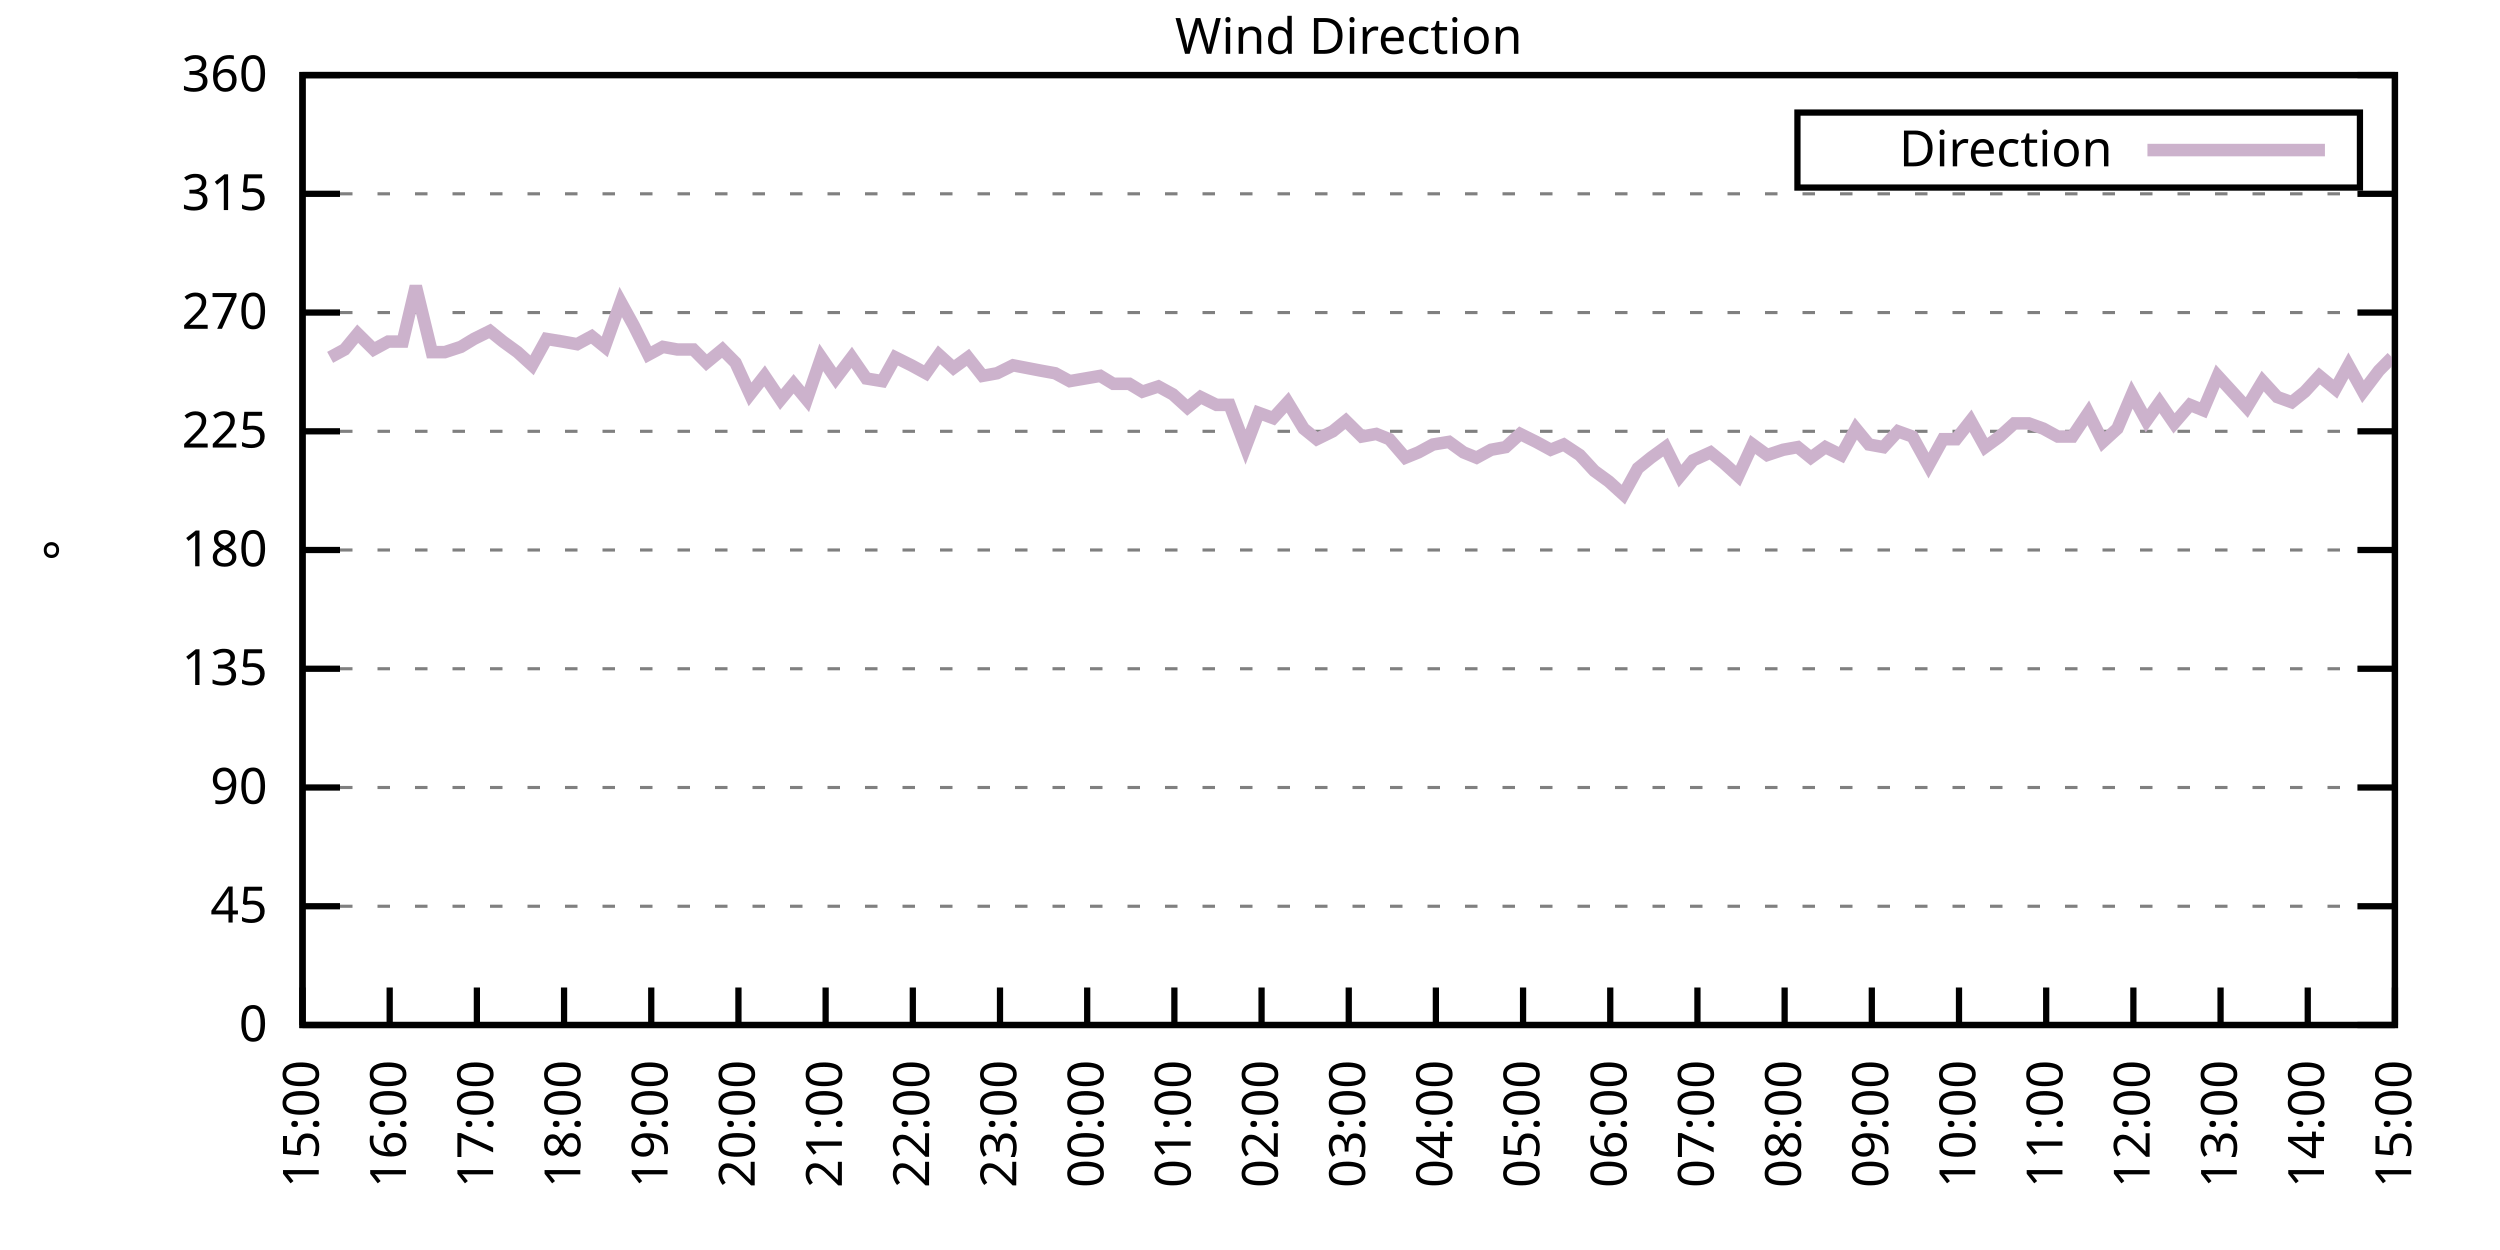
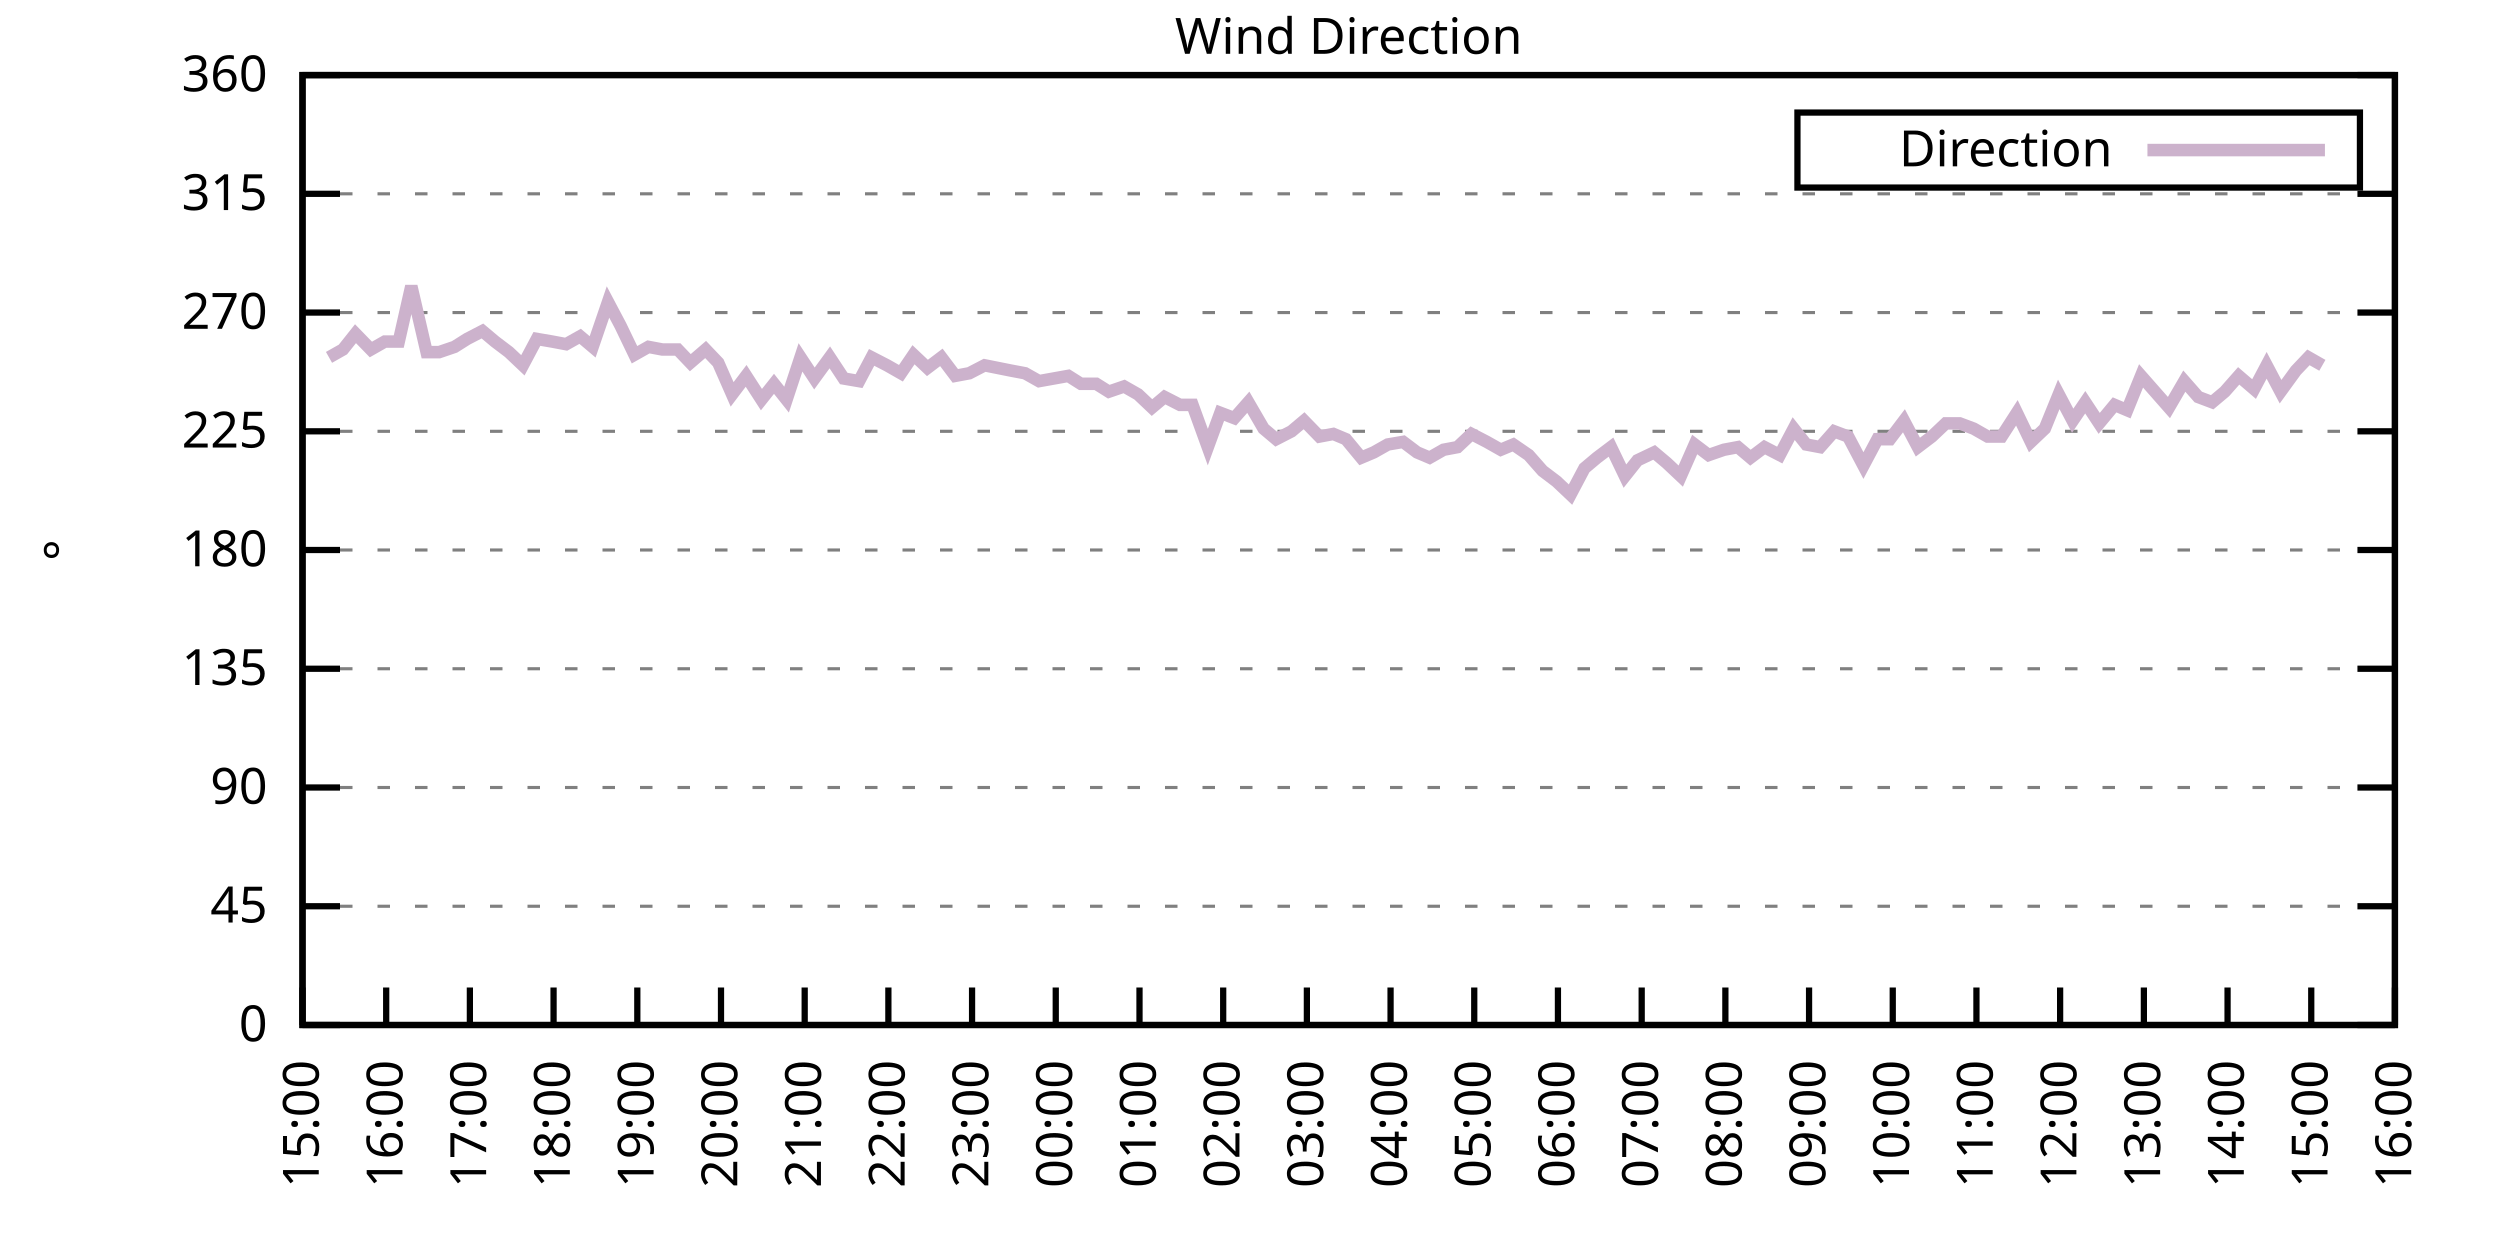
<svg xmlns="http://www.w3.org/2000/svg" xmlns:xlink="http://www.w3.org/1999/xlink" width="400" height="200" viewBox="0 0 400 200">
  <g id="gnuplot_canvas">
    <rect x="0" y="0" width="400" height="200" fill="none" />
    <defs>
      <circle id="gpDot" r="0.5" stroke-width="0.5" stroke="currentColor" />
      <path id="gpPt0" stroke-width="0.333" stroke="currentColor" d="M-1,0 h2 M0,-1 v2" />
      <path id="gpPt1" stroke-width="0.333" stroke="currentColor" d="M-1,-1 L1,1 M1,-1 L-1,1" />
      <path id="gpPt2" stroke-width="0.333" stroke="currentColor" d="M-1,0 L1,0 M0,-1 L0,1 M-1,-1 L1,1 M-1,1 L1,-1" />
      <rect id="gpPt3" stroke-width="0.333" stroke="currentColor" x="-1" y="-1" width="2" height="2" />
      <rect id="gpPt4" stroke-width="0.333" stroke="currentColor" fill="currentColor" x="-1" y="-1" width="2" height="2" />
      <circle id="gpPt5" stroke-width="0.333" stroke="currentColor" cx="0" cy="0" r="1" />
      <use xlink:href="#gpPt5" id="gpPt6" fill="currentColor" stroke="none" />
      <path id="gpPt7" stroke-width="0.333" stroke="currentColor" d="M0,-1.33 L-1.33,0.67 L1.33,0.67 z" />
      <use xlink:href="#gpPt7" id="gpPt8" fill="currentColor" stroke="none" />
      <use xlink:href="#gpPt7" id="gpPt9" stroke="currentColor" transform="rotate(180)" />
      <use xlink:href="#gpPt9" id="gpPt10" fill="currentColor" stroke="none" />
      <use xlink:href="#gpPt3" id="gpPt11" stroke="currentColor" transform="rotate(45)" />
      <use xlink:href="#gpPt11" id="gpPt12" fill="currentColor" stroke="none" />
      <path id="gpPt13" stroke-width="0.333" stroke="currentColor" d="M0,1.330 L1.265,0.411 L0.782,-1.067 L-0.782,-1.076 L-1.265,0.411 z" />
      <use xlink:href="#gpPt13" id="gpPt14" fill="currentColor" stroke="none" />
      <filter id="textbox" filterUnits="objectBoundingBox" x="0" y="0" height="1" width="1">
        <feFlood flood-color="white" flood-opacity="1" result="bgnd" />
        <feComposite in="SourceGraphic" in2="bgnd" operator="atop" />
      </filter>
      <filter id="greybox" filterUnits="objectBoundingBox" x="0" y="0" height="1" width="1">
        <feFlood flood-color="lightgrey" flood-opacity="1" result="grey" />
        <feComposite in="SourceGraphic" in2="grey" operator="atop" />
      </filter>
    </defs>
    <g fill="none" color="white" stroke="currentColor" stroke-width="1.00" stroke-linecap="butt" stroke-linejoin="miter">
</g>
    <g fill="none" color="black" stroke="currentColor" stroke-width="1.00" stroke-linecap="butt" stroke-linejoin="miter">
      <g stroke="none" shape-rendering="crispEdges">
        <polygon fill="rgb(255, 255, 255)" points="48.40,164.00 383.18,164.00 383.18,12.02 48.40,12.02 " />
      </g>
    </g>
    <g fill="none" color="black" stroke="currentColor" stroke-width="1.00" stroke-linecap="butt" stroke-linejoin="miter">
</g>
    <g fill="none" color="black" stroke="black" stroke-width="0.50" stroke-linecap="butt" stroke-linejoin="miter">
</g>
    <g fill="none" color="gray" stroke="currentColor" stroke-width="0.50" stroke-linecap="butt" stroke-linejoin="miter">
      <path stroke="gray" stroke-dasharray="2,4" class="gridline" d="M48.40,164.00 L383.19,164.00  " />
    </g>
    <g fill="none" color="gray" stroke="gray" stroke-width="1.00" stroke-linecap="butt" stroke-linejoin="miter">
</g>
    <g fill="none" color="black" stroke="currentColor" stroke-width="1.00" stroke-linecap="butt" stroke-linejoin="miter">
      <path stroke="black" d="M48.40,164.00 L54.40,164.00 M383.19,164.00 L377.19,164.00  " />
      <g transform="translate(42.80,166.60)" stroke="none" fill="black" font-family="Sans" font-size="8.00" text-anchor="end">
        <text>
          <tspan font-family="Sans"> 0</tspan>
        </text>
      </g>
    </g>
    <g fill="none" color="black" stroke="currentColor" stroke-width="1.00" stroke-linecap="butt" stroke-linejoin="miter">
</g>
    <g fill="none" color="black" stroke="black" stroke-width="0.50" stroke-linecap="butt" stroke-linejoin="miter">
</g>
    <g fill="none" color="gray" stroke="currentColor" stroke-width="0.50" stroke-linecap="butt" stroke-linejoin="miter">
      <path stroke="gray" stroke-dasharray="2,4" class="gridline" d="M48.40,145.00 L383.19,145.00  " />
    </g>
    <g fill="none" color="gray" stroke="gray" stroke-width="1.00" stroke-linecap="butt" stroke-linejoin="miter">
</g>
    <g fill="none" color="black" stroke="currentColor" stroke-width="1.00" stroke-linecap="butt" stroke-linejoin="miter">
      <path stroke="black" d="M48.40,145.00 L54.40,145.00 M383.19,145.00 L377.19,145.00  " />
      <g transform="translate(42.80,147.60)" stroke="none" fill="black" font-family="Sans" font-size="8.00" text-anchor="end">
        <text>
          <tspan font-family="Sans"> 45</tspan>
        </text>
      </g>
    </g>
    <g fill="none" color="black" stroke="currentColor" stroke-width="1.00" stroke-linecap="butt" stroke-linejoin="miter">
</g>
    <g fill="none" color="black" stroke="black" stroke-width="0.50" stroke-linecap="butt" stroke-linejoin="miter">
</g>
    <g fill="none" color="gray" stroke="currentColor" stroke-width="0.50" stroke-linecap="butt" stroke-linejoin="miter">
      <path stroke="gray" stroke-dasharray="2,4" class="gridline" d="M48.40,126.00 L383.19,126.00  " />
    </g>
    <g fill="none" color="gray" stroke="gray" stroke-width="1.00" stroke-linecap="butt" stroke-linejoin="miter">
</g>
    <g fill="none" color="black" stroke="currentColor" stroke-width="1.00" stroke-linecap="butt" stroke-linejoin="miter">
      <path stroke="black" d="M48.40,126.00 L54.40,126.00 M383.19,126.00 L377.19,126.00  " />
      <g transform="translate(42.80,128.60)" stroke="none" fill="black" font-family="Sans" font-size="8.00" text-anchor="end">
        <text>
          <tspan font-family="Sans"> 90</tspan>
        </text>
      </g>
    </g>
    <g fill="none" color="black" stroke="currentColor" stroke-width="1.00" stroke-linecap="butt" stroke-linejoin="miter">
</g>
    <g fill="none" color="black" stroke="black" stroke-width="0.50" stroke-linecap="butt" stroke-linejoin="miter">
</g>
    <g fill="none" color="gray" stroke="currentColor" stroke-width="0.50" stroke-linecap="butt" stroke-linejoin="miter">
      <path stroke="gray" stroke-dasharray="2,4" class="gridline" d="M48.40,107.00 L383.19,107.00  " />
    </g>
    <g fill="none" color="gray" stroke="gray" stroke-width="1.00" stroke-linecap="butt" stroke-linejoin="miter">
</g>
    <g fill="none" color="black" stroke="currentColor" stroke-width="1.00" stroke-linecap="butt" stroke-linejoin="miter">
      <path stroke="black" d="M48.40,107.00 L54.40,107.00 M383.19,107.00 L377.19,107.00  " />
      <g transform="translate(42.80,109.60)" stroke="none" fill="black" font-family="Sans" font-size="8.00" text-anchor="end">
        <text>
          <tspan font-family="Sans"> 135</tspan>
        </text>
      </g>
    </g>
    <g fill="none" color="black" stroke="currentColor" stroke-width="1.00" stroke-linecap="butt" stroke-linejoin="miter">
</g>
    <g fill="none" color="black" stroke="black" stroke-width="0.50" stroke-linecap="butt" stroke-linejoin="miter">
</g>
    <g fill="none" color="gray" stroke="currentColor" stroke-width="0.50" stroke-linecap="butt" stroke-linejoin="miter">
      <path stroke="gray" stroke-dasharray="2,4" class="gridline" d="M48.40,88.00 L383.19,88.00  " />
    </g>
    <g fill="none" color="gray" stroke="gray" stroke-width="1.00" stroke-linecap="butt" stroke-linejoin="miter">
</g>
    <g fill="none" color="black" stroke="currentColor" stroke-width="1.00" stroke-linecap="butt" stroke-linejoin="miter">
      <path stroke="black" d="M48.40,88.00 L54.40,88.00 M383.19,88.00 L377.19,88.00  " />
      <g transform="translate(42.80,90.60)" stroke="none" fill="black" font-family="Sans" font-size="8.00" text-anchor="end">
        <text>
          <tspan font-family="Sans"> 180</tspan>
        </text>
      </g>
    </g>
    <g fill="none" color="black" stroke="currentColor" stroke-width="1.00" stroke-linecap="butt" stroke-linejoin="miter">
</g>
    <g fill="none" color="black" stroke="black" stroke-width="0.50" stroke-linecap="butt" stroke-linejoin="miter">
</g>
    <g fill="none" color="gray" stroke="currentColor" stroke-width="0.50" stroke-linecap="butt" stroke-linejoin="miter">
      <path stroke="gray" stroke-dasharray="2,4" class="gridline" d="M48.40,69.01 L383.19,69.01  " />
    </g>
    <g fill="none" color="gray" stroke="gray" stroke-width="1.00" stroke-linecap="butt" stroke-linejoin="miter">
</g>
    <g fill="none" color="black" stroke="currentColor" stroke-width="1.00" stroke-linecap="butt" stroke-linejoin="miter">
      <path stroke="black" d="M48.40,69.01 L54.40,69.01 M383.19,69.01 L377.19,69.01  " />
      <g transform="translate(42.80,71.61)" stroke="none" fill="black" font-family="Sans" font-size="8.00" text-anchor="end">
        <text>
          <tspan font-family="Sans"> 225</tspan>
        </text>
      </g>
    </g>
    <g fill="none" color="black" stroke="currentColor" stroke-width="1.00" stroke-linecap="butt" stroke-linejoin="miter">
</g>
    <g fill="none" color="black" stroke="black" stroke-width="0.50" stroke-linecap="butt" stroke-linejoin="miter">
</g>
    <g fill="none" color="gray" stroke="currentColor" stroke-width="0.50" stroke-linecap="butt" stroke-linejoin="miter">
      <path stroke="gray" stroke-dasharray="2,4" class="gridline" d="M48.40,50.01 L383.19,50.01  " />
    </g>
    <g fill="none" color="gray" stroke="gray" stroke-width="1.00" stroke-linecap="butt" stroke-linejoin="miter">
</g>
    <g fill="none" color="black" stroke="currentColor" stroke-width="1.00" stroke-linecap="butt" stroke-linejoin="miter">
      <path stroke="black" d="M48.40,50.01 L54.40,50.01 M383.19,50.01 L377.19,50.01  " />
      <g transform="translate(42.80,52.61)" stroke="none" fill="black" font-family="Sans" font-size="8.00" text-anchor="end">
        <text>
          <tspan font-family="Sans"> 270</tspan>
        </text>
      </g>
    </g>
    <g fill="none" color="black" stroke="currentColor" stroke-width="1.00" stroke-linecap="butt" stroke-linejoin="miter">
</g>
    <g fill="none" color="black" stroke="black" stroke-width="0.50" stroke-linecap="butt" stroke-linejoin="miter">
</g>
    <g fill="none" color="gray" stroke="currentColor" stroke-width="0.50" stroke-linecap="butt" stroke-linejoin="miter">
      <path stroke="gray" stroke-dasharray="2,4" class="gridline" d="M48.40,31.01 L383.19,31.01  " />
    </g>
    <g fill="none" color="gray" stroke="gray" stroke-width="1.00" stroke-linecap="butt" stroke-linejoin="miter">
</g>
    <g fill="none" color="black" stroke="currentColor" stroke-width="1.00" stroke-linecap="butt" stroke-linejoin="miter">
      <path stroke="black" d="M48.40,31.01 L54.40,31.01 M383.19,31.01 L377.19,31.01  " />
      <g transform="translate(42.80,33.61)" stroke="none" fill="black" font-family="Sans" font-size="8.00" text-anchor="end">
        <text>
          <tspan font-family="Sans"> 315</tspan>
        </text>
      </g>
    </g>
    <g fill="none" color="black" stroke="currentColor" stroke-width="1.00" stroke-linecap="butt" stroke-linejoin="miter">
</g>
    <g fill="none" color="black" stroke="black" stroke-width="0.50" stroke-linecap="butt" stroke-linejoin="miter">
</g>
    <g fill="none" color="gray" stroke="currentColor" stroke-width="0.50" stroke-linecap="butt" stroke-linejoin="miter">
      <path stroke="gray" stroke-dasharray="2,4" class="gridline" d="M48.40,12.01 L383.19,12.01  " />
    </g>
    <g fill="none" color="gray" stroke="gray" stroke-width="1.00" stroke-linecap="butt" stroke-linejoin="miter">
</g>
    <g fill="none" color="black" stroke="currentColor" stroke-width="1.00" stroke-linecap="butt" stroke-linejoin="miter">
      <path stroke="black" d="M48.40,12.01 L54.40,12.01 M383.19,12.01 L377.19,12.01  " />
      <g transform="translate(42.80,14.61)" stroke="none" fill="black" font-family="Sans" font-size="8.00" text-anchor="end">
        <text>
          <tspan font-family="Sans"> 360</tspan>
        </text>
      </g>
    </g>
    <g fill="none" color="black" stroke="currentColor" stroke-width="1.00" stroke-linecap="butt" stroke-linejoin="miter">
      <path stroke="black" d="M48.40,164.00 L48.40,158.00  " />
      <g transform="translate(51.00,169.60) rotate(270.00)" stroke="none" fill="black" font-family="Sans" font-size="8.00" text-anchor="end">
        <text>
          <tspan font-family="Sans">15:00</tspan>
        </text>
      </g>
    </g>
    <g fill="none" color="black" stroke="currentColor" stroke-width="1.00" stroke-linecap="butt" stroke-linejoin="miter">
-       <path stroke="black" d="M62.35,164.00 L62.35,158.00  " />
-       <g transform="translate(64.95,169.60) rotate(270.00)" stroke="none" fill="black" font-family="Sans" font-size="8.00" text-anchor="end">
+       <path stroke="black" d="M61.79,164.00 L61.79,158.00  " />
+       <g transform="translate(64.39,169.60) rotate(270.00)" stroke="none" fill="black" font-family="Sans" font-size="8.00" text-anchor="end">
        <text>
          <tspan font-family="Sans">16:00</tspan>
        </text>
      </g>
    </g>
    <g fill="none" color="black" stroke="currentColor" stroke-width="1.00" stroke-linecap="butt" stroke-linejoin="miter">
-       <path stroke="black" d="M76.30,164.00 L76.30,158.00  " />
-       <g transform="translate(78.90,169.60) rotate(270.00)" stroke="none" fill="black" font-family="Sans" font-size="8.00" text-anchor="end">
+       <path stroke="black" d="M75.18,164.00 L75.18,158.00  " />
+       <g transform="translate(77.78,169.60) rotate(270.00)" stroke="none" fill="black" font-family="Sans" font-size="8.00" text-anchor="end">
        <text>
          <tspan font-family="Sans">17:00</tspan>
        </text>
      </g>
    </g>
    <g fill="none" color="black" stroke="currentColor" stroke-width="1.00" stroke-linecap="butt" stroke-linejoin="miter">
-       <path stroke="black" d="M90.25,164.00 L90.25,158.00  " />
-       <g transform="translate(92.85,169.60) rotate(270.00)" stroke="none" fill="black" font-family="Sans" font-size="8.00" text-anchor="end">
+       <path stroke="black" d="M88.57,164.00 L88.57,158.00  " />
+       <g transform="translate(91.17,169.60) rotate(270.00)" stroke="none" fill="black" font-family="Sans" font-size="8.00" text-anchor="end">
        <text>
          <tspan font-family="Sans">18:00</tspan>
        </text>
      </g>
    </g>
    <g fill="none" color="black" stroke="currentColor" stroke-width="1.00" stroke-linecap="butt" stroke-linejoin="miter">
-       <path stroke="black" d="M104.20,164.00 L104.20,158.00  " />
-       <g transform="translate(106.80,169.60) rotate(270.00)" stroke="none" fill="black" font-family="Sans" font-size="8.00" text-anchor="end">
+       <path stroke="black" d="M101.97,164.00 L101.97,158.00  " />
+       <g transform="translate(104.57,169.60) rotate(270.00)" stroke="none" fill="black" font-family="Sans" font-size="8.00" text-anchor="end">
        <text>
          <tspan font-family="Sans">19:00</tspan>
        </text>
      </g>
    </g>
    <g fill="none" color="black" stroke="currentColor" stroke-width="1.00" stroke-linecap="butt" stroke-linejoin="miter">
-       <path stroke="black" d="M118.15,164.00 L118.15,158.00  " />
-       <g transform="translate(120.75,169.60) rotate(270.00)" stroke="none" fill="black" font-family="Sans" font-size="8.00" text-anchor="end">
+       <path stroke="black" d="M115.36,164.00 L115.36,158.00  " />
+       <g transform="translate(117.96,169.60) rotate(270.00)" stroke="none" fill="black" font-family="Sans" font-size="8.00" text-anchor="end">
        <text>
          <tspan font-family="Sans">20:00</tspan>
        </text>
      </g>
    </g>
    <g fill="none" color="black" stroke="currentColor" stroke-width="1.00" stroke-linecap="butt" stroke-linejoin="miter">
-       <path stroke="black" d="M132.10,164.00 L132.10,158.00  " />
-       <g transform="translate(134.70,169.60) rotate(270.00)" stroke="none" fill="black" font-family="Sans" font-size="8.00" text-anchor="end">
+       <path stroke="black" d="M128.75,164.00 L128.75,158.00  " />
+       <g transform="translate(131.35,169.60) rotate(270.00)" stroke="none" fill="black" font-family="Sans" font-size="8.00" text-anchor="end">
        <text>
          <tspan font-family="Sans">21:00</tspan>
        </text>
      </g>
    </g>
    <g fill="none" color="black" stroke="currentColor" stroke-width="1.00" stroke-linecap="butt" stroke-linejoin="miter">
-       <path stroke="black" d="M146.05,164.00 L146.05,158.00  " />
-       <g transform="translate(148.65,169.60) rotate(270.00)" stroke="none" fill="black" font-family="Sans" font-size="8.00" text-anchor="end">
+       <path stroke="black" d="M142.14,164.00 L142.14,158.00  " />
+       <g transform="translate(144.74,169.60) rotate(270.00)" stroke="none" fill="black" font-family="Sans" font-size="8.00" text-anchor="end">
        <text>
          <tspan font-family="Sans">22:00</tspan>
        </text>
      </g>
    </g>
    <g fill="none" color="black" stroke="currentColor" stroke-width="1.00" stroke-linecap="butt" stroke-linejoin="miter">
-       <path stroke="black" d="M160.00,164.00 L160.00,158.00  " />
-       <g transform="translate(162.60,169.60) rotate(270.00)" stroke="none" fill="black" font-family="Sans" font-size="8.00" text-anchor="end">
+       <path stroke="black" d="M155.53,164.00 L155.53,158.00  " />
+       <g transform="translate(158.13,169.60) rotate(270.00)" stroke="none" fill="black" font-family="Sans" font-size="8.00" text-anchor="end">
        <text>
          <tspan font-family="Sans">23:00</tspan>
        </text>
      </g>
    </g>
    <g fill="none" color="black" stroke="currentColor" stroke-width="1.00" stroke-linecap="butt" stroke-linejoin="miter">
-       <path stroke="black" d="M173.95,164.00 L173.95,158.00  " />
-       <g transform="translate(176.55,169.60) rotate(270.00)" stroke="none" fill="black" font-family="Sans" font-size="8.00" text-anchor="end">
+       <path stroke="black" d="M168.92,164.00 L168.92,158.00  " />
+       <g transform="translate(171.52,169.60) rotate(270.00)" stroke="none" fill="black" font-family="Sans" font-size="8.00" text-anchor="end">
        <text>
          <tspan font-family="Sans">00:00</tspan>
        </text>
      </g>
    </g>
    <g fill="none" color="black" stroke="currentColor" stroke-width="1.00" stroke-linecap="butt" stroke-linejoin="miter">
-       <path stroke="black" d="M187.90,164.00 L187.90,158.00  " />
-       <g transform="translate(190.50,169.60) rotate(270.00)" stroke="none" fill="black" font-family="Sans" font-size="8.00" text-anchor="end">
+       <path stroke="black" d="M182.32,164.00 L182.32,158.00  " />
+       <g transform="translate(184.92,169.60) rotate(270.00)" stroke="none" fill="black" font-family="Sans" font-size="8.00" text-anchor="end">
        <text>
          <tspan font-family="Sans">01:00</tspan>
        </text>
      </g>
    </g>
    <g fill="none" color="black" stroke="currentColor" stroke-width="1.00" stroke-linecap="butt" stroke-linejoin="miter">
-       <path stroke="black" d="M201.85,164.00 L201.85,158.00  " />
-       <g transform="translate(204.45,169.60) rotate(270.00)" stroke="none" fill="black" font-family="Sans" font-size="8.00" text-anchor="end">
+       <path stroke="black" d="M195.71,164.00 L195.71,158.00  " />
+       <g transform="translate(198.31,169.60) rotate(270.00)" stroke="none" fill="black" font-family="Sans" font-size="8.00" text-anchor="end">
        <text>
          <tspan font-family="Sans">02:00</tspan>
        </text>
      </g>
    </g>
    <g fill="none" color="black" stroke="currentColor" stroke-width="1.00" stroke-linecap="butt" stroke-linejoin="miter">
-       <path stroke="black" d="M215.80,164.00 L215.80,158.00  " />
-       <g transform="translate(218.40,169.60) rotate(270.00)" stroke="none" fill="black" font-family="Sans" font-size="8.00" text-anchor="end">
+       <path stroke="black" d="M209.10,164.00 L209.10,158.00  " />
+       <g transform="translate(211.70,169.60) rotate(270.00)" stroke="none" fill="black" font-family="Sans" font-size="8.00" text-anchor="end">
        <text>
          <tspan font-family="Sans">03:00</tspan>
        </text>
      </g>
    </g>
    <g fill="none" color="black" stroke="currentColor" stroke-width="1.00" stroke-linecap="butt" stroke-linejoin="miter">
-       <path stroke="black" d="M229.74,164.00 L229.74,158.00  " />
-       <g transform="translate(232.34,169.60) rotate(270.00)" stroke="none" fill="black" font-family="Sans" font-size="8.00" text-anchor="end">
+       <path stroke="black" d="M222.49,164.00 L222.49,158.00  " />
+       <g transform="translate(225.09,169.60) rotate(270.00)" stroke="none" fill="black" font-family="Sans" font-size="8.00" text-anchor="end">
        <text>
          <tspan font-family="Sans">04:00</tspan>
        </text>
      </g>
    </g>
    <g fill="none" color="black" stroke="currentColor" stroke-width="1.00" stroke-linecap="butt" stroke-linejoin="miter">
-       <path stroke="black" d="M243.69,164.00 L243.69,158.00  " />
-       <g transform="translate(246.29,169.60) rotate(270.00)" stroke="none" fill="black" font-family="Sans" font-size="8.00" text-anchor="end">
+       <path stroke="black" d="M235.88,164.00 L235.88,158.00  " />
+       <g transform="translate(238.48,169.60) rotate(270.00)" stroke="none" fill="black" font-family="Sans" font-size="8.00" text-anchor="end">
        <text>
          <tspan font-family="Sans">05:00</tspan>
        </text>
      </g>
    </g>
    <g fill="none" color="black" stroke="currentColor" stroke-width="1.00" stroke-linecap="butt" stroke-linejoin="miter">
-       <path stroke="black" d="M257.64,164.00 L257.64,158.00  " />
-       <g transform="translate(260.24,169.60) rotate(270.00)" stroke="none" fill="black" font-family="Sans" font-size="8.00" text-anchor="end">
+       <path stroke="black" d="M249.27,164.00 L249.27,158.00  " />
+       <g transform="translate(251.87,169.60) rotate(270.00)" stroke="none" fill="black" font-family="Sans" font-size="8.00" text-anchor="end">
        <text>
          <tspan font-family="Sans">06:00</tspan>
        </text>
      </g>
    </g>
    <g fill="none" color="black" stroke="currentColor" stroke-width="1.00" stroke-linecap="butt" stroke-linejoin="miter">
-       <path stroke="black" d="M271.59,164.00 L271.59,158.00  " />
-       <g transform="translate(274.19,169.60) rotate(270.00)" stroke="none" fill="black" font-family="Sans" font-size="8.00" text-anchor="end">
+       <path stroke="black" d="M262.67,164.00 L262.67,158.00  " />
+       <g transform="translate(265.27,169.60) rotate(270.00)" stroke="none" fill="black" font-family="Sans" font-size="8.00" text-anchor="end">
        <text>
          <tspan font-family="Sans">07:00</tspan>
        </text>
      </g>
    </g>
    <g fill="none" color="black" stroke="currentColor" stroke-width="1.00" stroke-linecap="butt" stroke-linejoin="miter">
-       <path stroke="black" d="M285.54,164.00 L285.54,158.00  " />
-       <g transform="translate(288.14,169.60) rotate(270.00)" stroke="none" fill="black" font-family="Sans" font-size="8.00" text-anchor="end">
+       <path stroke="black" d="M276.06,164.00 L276.06,158.00  " />
+       <g transform="translate(278.66,169.60) rotate(270.00)" stroke="none" fill="black" font-family="Sans" font-size="8.00" text-anchor="end">
        <text>
          <tspan font-family="Sans">08:00</tspan>
        </text>
      </g>
    </g>
    <g fill="none" color="black" stroke="currentColor" stroke-width="1.00" stroke-linecap="butt" stroke-linejoin="miter">
-       <path stroke="black" d="M299.49,164.00 L299.49,158.00  " />
-       <g transform="translate(302.09,169.60) rotate(270.00)" stroke="none" fill="black" font-family="Sans" font-size="8.00" text-anchor="end">
+       <path stroke="black" d="M289.45,164.00 L289.45,158.00  " />
+       <g transform="translate(292.05,169.60) rotate(270.00)" stroke="none" fill="black" font-family="Sans" font-size="8.00" text-anchor="end">
        <text>
          <tspan font-family="Sans">09:00</tspan>
        </text>
      </g>
    </g>
    <g fill="none" color="black" stroke="currentColor" stroke-width="1.00" stroke-linecap="butt" stroke-linejoin="miter">
-       <path stroke="black" d="M313.44,164.00 L313.44,158.00  " />
-       <g transform="translate(316.04,169.60) rotate(270.00)" stroke="none" fill="black" font-family="Sans" font-size="8.00" text-anchor="end">
+       <path stroke="black" d="M302.84,164.00 L302.84,158.00  " />
+       <g transform="translate(305.44,169.60) rotate(270.00)" stroke="none" fill="black" font-family="Sans" font-size="8.00" text-anchor="end">
        <text>
          <tspan font-family="Sans">10:00</tspan>
        </text>
      </g>
    </g>
    <g fill="none" color="black" stroke="currentColor" stroke-width="1.00" stroke-linecap="butt" stroke-linejoin="miter">
-       <path stroke="black" d="M327.39,164.00 L327.39,158.00  " />
-       <g transform="translate(329.99,169.60) rotate(270.00)" stroke="none" fill="black" font-family="Sans" font-size="8.00" text-anchor="end">
+       <path stroke="black" d="M316.23,164.00 L316.23,158.00  " />
+       <g transform="translate(318.83,169.60) rotate(270.00)" stroke="none" fill="black" font-family="Sans" font-size="8.00" text-anchor="end">
        <text>
          <tspan font-family="Sans">11:00</tspan>
        </text>
      </g>
    </g>
    <g fill="none" color="black" stroke="currentColor" stroke-width="1.00" stroke-linecap="butt" stroke-linejoin="miter">
-       <path stroke="black" d="M341.34,164.00 L341.34,158.00  " />
-       <g transform="translate(343.94,169.60) rotate(270.00)" stroke="none" fill="black" font-family="Sans" font-size="8.00" text-anchor="end">
+       <path stroke="black" d="M329.62,164.00 L329.62,158.00  " />
+       <g transform="translate(332.22,169.60) rotate(270.00)" stroke="none" fill="black" font-family="Sans" font-size="8.00" text-anchor="end">
        <text>
          <tspan font-family="Sans">12:00</tspan>
        </text>
      </g>
    </g>
    <g fill="none" color="black" stroke="currentColor" stroke-width="1.00" stroke-linecap="butt" stroke-linejoin="miter">
-       <path stroke="black" d="M355.29,164.00 L355.29,158.00  " />
-       <g transform="translate(357.89,169.60) rotate(270.00)" stroke="none" fill="black" font-family="Sans" font-size="8.00" text-anchor="end">
+       <path stroke="black" d="M343.02,164.00 L343.02,158.00  " />
+       <g transform="translate(345.62,169.60) rotate(270.00)" stroke="none" fill="black" font-family="Sans" font-size="8.00" text-anchor="end">
        <text>
          <tspan font-family="Sans">13:00</tspan>
        </text>
      </g>
    </g>
    <g fill="none" color="black" stroke="currentColor" stroke-width="1.00" stroke-linecap="butt" stroke-linejoin="miter">
-       <path stroke="black" d="M369.24,164.00 L369.24,158.00  " />
-       <g transform="translate(371.84,169.60) rotate(270.00)" stroke="none" fill="black" font-family="Sans" font-size="8.00" text-anchor="end">
+       <path stroke="black" d="M356.41,164.00 L356.41,158.00  " />
+       <g transform="translate(359.01,169.60) rotate(270.00)" stroke="none" fill="black" font-family="Sans" font-size="8.00" text-anchor="end">
        <text>
          <tspan font-family="Sans">14:00</tspan>
+         </text>
+       </g>
+     </g>
+     <g fill="none" color="black" stroke="currentColor" stroke-width="1.00" stroke-linecap="butt" stroke-linejoin="miter">
+       <path stroke="black" d="M369.80,164.00 L369.80,158.00  " />
+       <g transform="translate(372.40,169.60) rotate(270.00)" stroke="none" fill="black" font-family="Sans" font-size="8.00" text-anchor="end">
+         <text>
+           <tspan font-family="Sans">15:00</tspan>
        </text>
      </g>
    </g>
    <g fill="none" color="black" stroke="currentColor" stroke-width="1.00" stroke-linecap="butt" stroke-linejoin="miter">
      <path stroke="black" d="M383.19,164.00 L383.19,158.00  " />
      <g transform="translate(385.79,169.60) rotate(270.00)" stroke="none" fill="black" font-family="Sans" font-size="8.00" text-anchor="end">
        <text>
-           <tspan font-family="Sans">15:00</tspan>
+           <tspan font-family="Sans">16:00</tspan>
        </text>
      </g>
    </g>
    <g fill="none" color="black" stroke="currentColor" stroke-width="1.00" stroke-linecap="butt" stroke-linejoin="miter">
</g>
    <g fill="none" color="black" stroke="currentColor" stroke-width="1.00" stroke-linecap="butt" stroke-linejoin="miter">
      <path stroke="black" d="M48.40,12.01 L48.40,164.00 L383.19,164.00 L383.19,12.01 L48.40,12.01 Z  " />
    </g>
    <g fill="none" color="black" stroke="currentColor" stroke-width="1.00" stroke-linecap="butt" stroke-linejoin="miter">
</g>
    <g fill="none" color="black" stroke="currentColor" stroke-width="1.00" stroke-linecap="butt" stroke-linejoin="miter">
      <path stroke="black" d="M287.59,30.01 L287.59,18.01 L377.59,18.01 L377.59,30.01 L287.59,30.01 Z  " />
    </g>
    <g id="Wind_direction_plot_1">
      <g fill="none" color="white" stroke="black" stroke-width="2.00" stroke-linecap="butt" stroke-linejoin="miter">
</g>
      <g fill="none" color="black" stroke="currentColor" stroke-width="2.00" stroke-linecap="butt" stroke-linejoin="miter">
        <g transform="translate(337.99,26.61)" stroke="none" fill="black" font-family="Sans" font-size="8.00" text-anchor="end">
          <text>
            <tspan font-family="Sans">Direction</tspan>
          </text>
        </g>
      </g>
      <g fill="none" color="black" stroke="currentColor" stroke-width="2.00" stroke-linecap="butt" stroke-linejoin="miter">
-         <path stroke="rgb(204, 178, 204)" d="M343.59,24.01 L371.99,24.01 M52.82,57.18 L55.14,55.92 L57.23,53.39 L59.79,55.92 L62.12,54.65 L64.44,54.65   L66.53,45.79 L69.09,56.34 L71.18,56.34 L73.74,55.50 L75.83,54.23 L78.39,52.96 L80.48,54.65 L82.81,56.34   L85.13,58.45 L87.46,54.23 L90.02,54.65 L92.34,55.07 L94.67,53.81 L96.76,55.50 L99.32,48.32 L101.41,52.12   L103.73,56.76 L106.06,55.50 L108.38,55.92 L110.94,55.92 L113.03,58.03 L115.59,55.92 L117.68,58.03 L120.01,63.10   L122.33,60.14 L124.89,63.94 L126.98,61.41 L129.08,63.94 L131.40,57.18 L133.72,60.56 L136.28,57.18 L138.61,60.56   L141.16,60.98 L143.26,57.18 L145.81,58.45 L148.14,59.72 L150.23,56.76 L152.56,58.87 L154.88,57.18 L157.21,60.14   L159.53,59.72 L162.09,58.45 L166.51,59.30 L168.83,59.72 L171.16,60.98 L176.04,60.14 L178.13,61.41 L180.69,61.41   L182.78,62.67 L185.34,61.83 L187.66,63.10 L189.99,65.21 L192.08,63.52 L194.64,64.78 L196.73,64.78 L199.29,71.54   L201.38,66.05 L203.71,66.90 L206.03,64.36 L208.59,68.58 L210.68,70.27 L213.24,69.01 L215.33,67.32 L217.89,69.85   L220.21,69.43 L222.30,70.27 L224.86,73.23 L226.95,72.38 L229.28,71.12 L231.84,70.70 L234.16,72.38 L236.25,73.23   L238.58,71.96 L240.90,71.54 L243.23,69.43 L245.79,70.70 L248.11,71.96 L250.20,71.12 L252.76,72.81 L255.09,75.34   L257.41,77.03 L259.74,79.14 L262.06,74.92 L264.15,73.23 L266.48,71.54 L268.80,76.18 L270.90,73.65 L273.69,72.38   L275.78,74.07 L278.10,76.18 L280.43,71.12 L282.75,72.81 L285.31,71.96 L287.64,71.54 L289.73,73.23 L292.05,71.54   L294.61,72.81 L296.94,68.58 L299.03,71.12 L301.35,71.54 L303.68,69.01 L306.00,69.85 L308.56,74.49 L310.88,70.27   L312.98,70.27 L315.30,67.32 L317.63,71.54 L319.95,69.85 L322.28,67.74 L324.60,67.74 L326.93,68.58 L329.25,69.85   L331.58,69.85 L334.13,66.05 L336.46,70.70 L338.78,68.58 L341.11,63.10 L343.43,67.32 L345.53,64.36 L347.85,67.74   L350.41,64.78 L352.50,65.63 L354.83,60.14 L359.48,65.21 L362.03,60.98 L364.36,63.52 L366.68,64.36 L368.78,62.67   L371.10,60.14 L373.66,62.25 L375.75,58.45 L378.08,62.67 L380.63,59.30 L382.73,57.18  " />
+         <path stroke="rgb(204, 178, 204)" d="M343.59,24.01 L371.99,24.01 M52.64,57.18 L54.87,55.92 L56.88,53.39 L59.34,55.92 L61.57,54.65 L63.80,54.65   L65.81,45.79 L68.26,56.34 L70.27,56.34 L72.73,55.50 L74.74,54.23 L77.19,52.96 L79.20,54.65 L81.43,56.34   L83.66,58.45 L85.90,54.23 L88.35,54.65 L90.58,55.07 L92.82,53.81 L94.82,55.50 L97.28,48.32 L99.29,52.12   L101.52,56.76 L103.75,55.50 L105.98,55.92 L108.44,55.92 L110.45,58.03 L112.90,55.92 L114.91,58.03 L117.14,63.10   L119.38,60.14 L121.83,63.94 L123.84,61.41 L125.85,63.94 L128.08,57.18 L130.31,60.56 L132.77,57.18 L135.00,60.56   L137.45,60.98 L139.46,57.18 L141.92,58.45 L144.15,59.72 L146.16,56.76 L148.39,58.87 L150.62,57.18 L152.85,60.14   L155.09,59.72 L157.54,58.45 L161.78,59.30 L164.01,59.72 L166.25,60.98 L170.93,60.14 L172.94,61.41 L175.40,61.41   L177.41,62.67 L179.86,61.83 L182.09,63.10 L184.32,65.21 L186.33,63.52 L188.79,64.78 L190.80,64.78 L193.25,71.54   L195.26,66.05 L197.49,66.90 L199.73,64.36 L202.18,68.58 L204.19,70.27 L206.64,69.01 L208.65,67.32 L211.11,69.85   L213.34,69.43 L215.35,70.27 L217.80,73.23 L219.81,72.38 L222.04,71.12 L224.50,70.70 L226.73,72.38 L228.74,73.23   L230.97,71.96 L233.20,71.54 L235.44,69.43 L237.89,70.70 L240.12,71.96 L242.13,71.12 L244.59,72.81 L246.82,75.34   L249.05,77.03 L251.28,79.14 L253.51,74.92 L255.52,73.23 L257.76,71.54 L259.99,76.18 L262.00,73.65 L264.67,72.38   L266.68,74.07 L268.92,76.18 L271.15,71.12 L273.38,72.81 L275.83,71.96 L278.07,71.54 L280.07,73.23 L282.31,71.54   L284.76,72.81 L286.99,68.58 L289.00,71.12 L291.23,71.54 L293.47,69.01 L295.70,69.85 L298.15,74.49 L300.39,70.27   L302.39,70.27 L304.63,67.32 L306.86,71.54 L309.09,69.85 L311.32,67.74 L313.55,67.74 L315.79,68.58 L318.02,69.85   L320.25,69.85 L322.70,66.05 L324.94,70.70 L327.17,68.58 L329.40,63.10 L331.63,67.32 L333.64,64.36 L335.87,67.74   L338.33,64.78 L340.34,65.63 L342.57,60.14 L347.03,65.21 L349.49,60.98 L351.72,63.52 L353.95,64.36 L355.96,62.67   L358.19,60.14 L360.65,62.25 L362.66,58.45 L364.89,62.67 L367.34,59.30 L369.35,57.18 L371.58,58.45  " />
      </g>
    </g>
    <g fill="none" color="black" stroke="currentColor" stroke-width="2.00" stroke-linecap="butt" stroke-linejoin="miter">
</g>
    <g fill="none" color="black" stroke="black" stroke-width="1.00" stroke-linecap="butt" stroke-linejoin="miter">
</g>
    <g fill="none" color="black" stroke="currentColor" stroke-width="1.00" stroke-linecap="butt" stroke-linejoin="miter">
      <path stroke="black" d="M48.40,12.01 L48.40,164.00 L383.19,164.00 L383.19,12.01 L48.40,12.01 Z  " />
      <g transform="translate(12.80,88.01) rotate(270.00)" stroke="none" fill="black" font-family="Sans" font-size="8.00" text-anchor="middle">
        <text>
          <tspan font-family="Sans">°</tspan>
        </text>
      </g>
    </g>
    <g fill="none" color="black" stroke="currentColor" stroke-width="1.00" stroke-linecap="butt" stroke-linejoin="miter">
</g>
    <g fill="none" color="black" stroke="currentColor" stroke-width="1.00" stroke-linecap="butt" stroke-linejoin="miter">
      <g transform="translate(215.79,8.61)" stroke="none" fill="black" font-family="Sans" font-size="8.00" text-anchor="middle">
        <text>
          <tspan font-family="Sans">Wind Direction</tspan>
        </text>
      </g>
    </g>
    <g fill="none" color="black" stroke="currentColor" stroke-width="1.00" stroke-linecap="butt" stroke-linejoin="miter">
</g>
  </g>
</svg>
